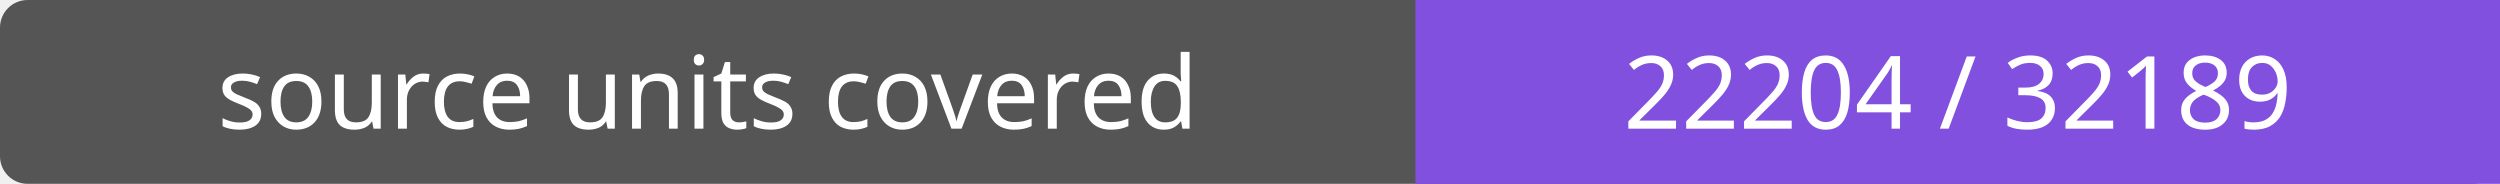
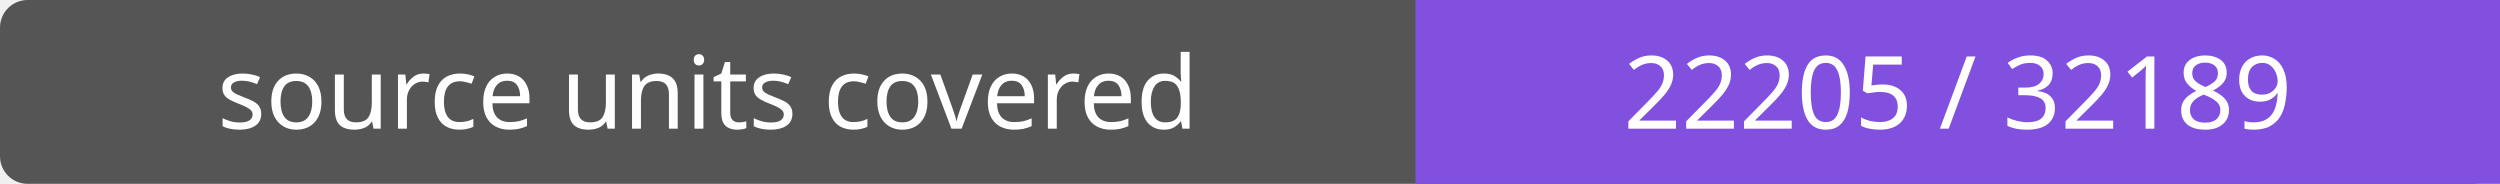
- <svg xmlns="http://www.w3.org/2000/svg" width="272" height="20" role="img" aria-label="source units covered: 22204 / 32189">
+ <svg xmlns="http://www.w3.org/2000/svg" width="272" height="20" role="img" aria-label="source units covered: 22205 / 32189">
  <rect width="272" height="20" rx="3" fill="#555" />
  <path fill="#8250df" d="M154 0h118v20H154z" />
  <g fill="#fff" text-anchor="middle" font-family="Verdana,sans-serif" font-size="11">
    <text x="77.0" y="14">source units covered</text>
-     <text x="213.0" y="14">22204 / 32189</text>
+     <text x="213.0" y="14">22205 / 32189</text>
  </g>
</svg>
